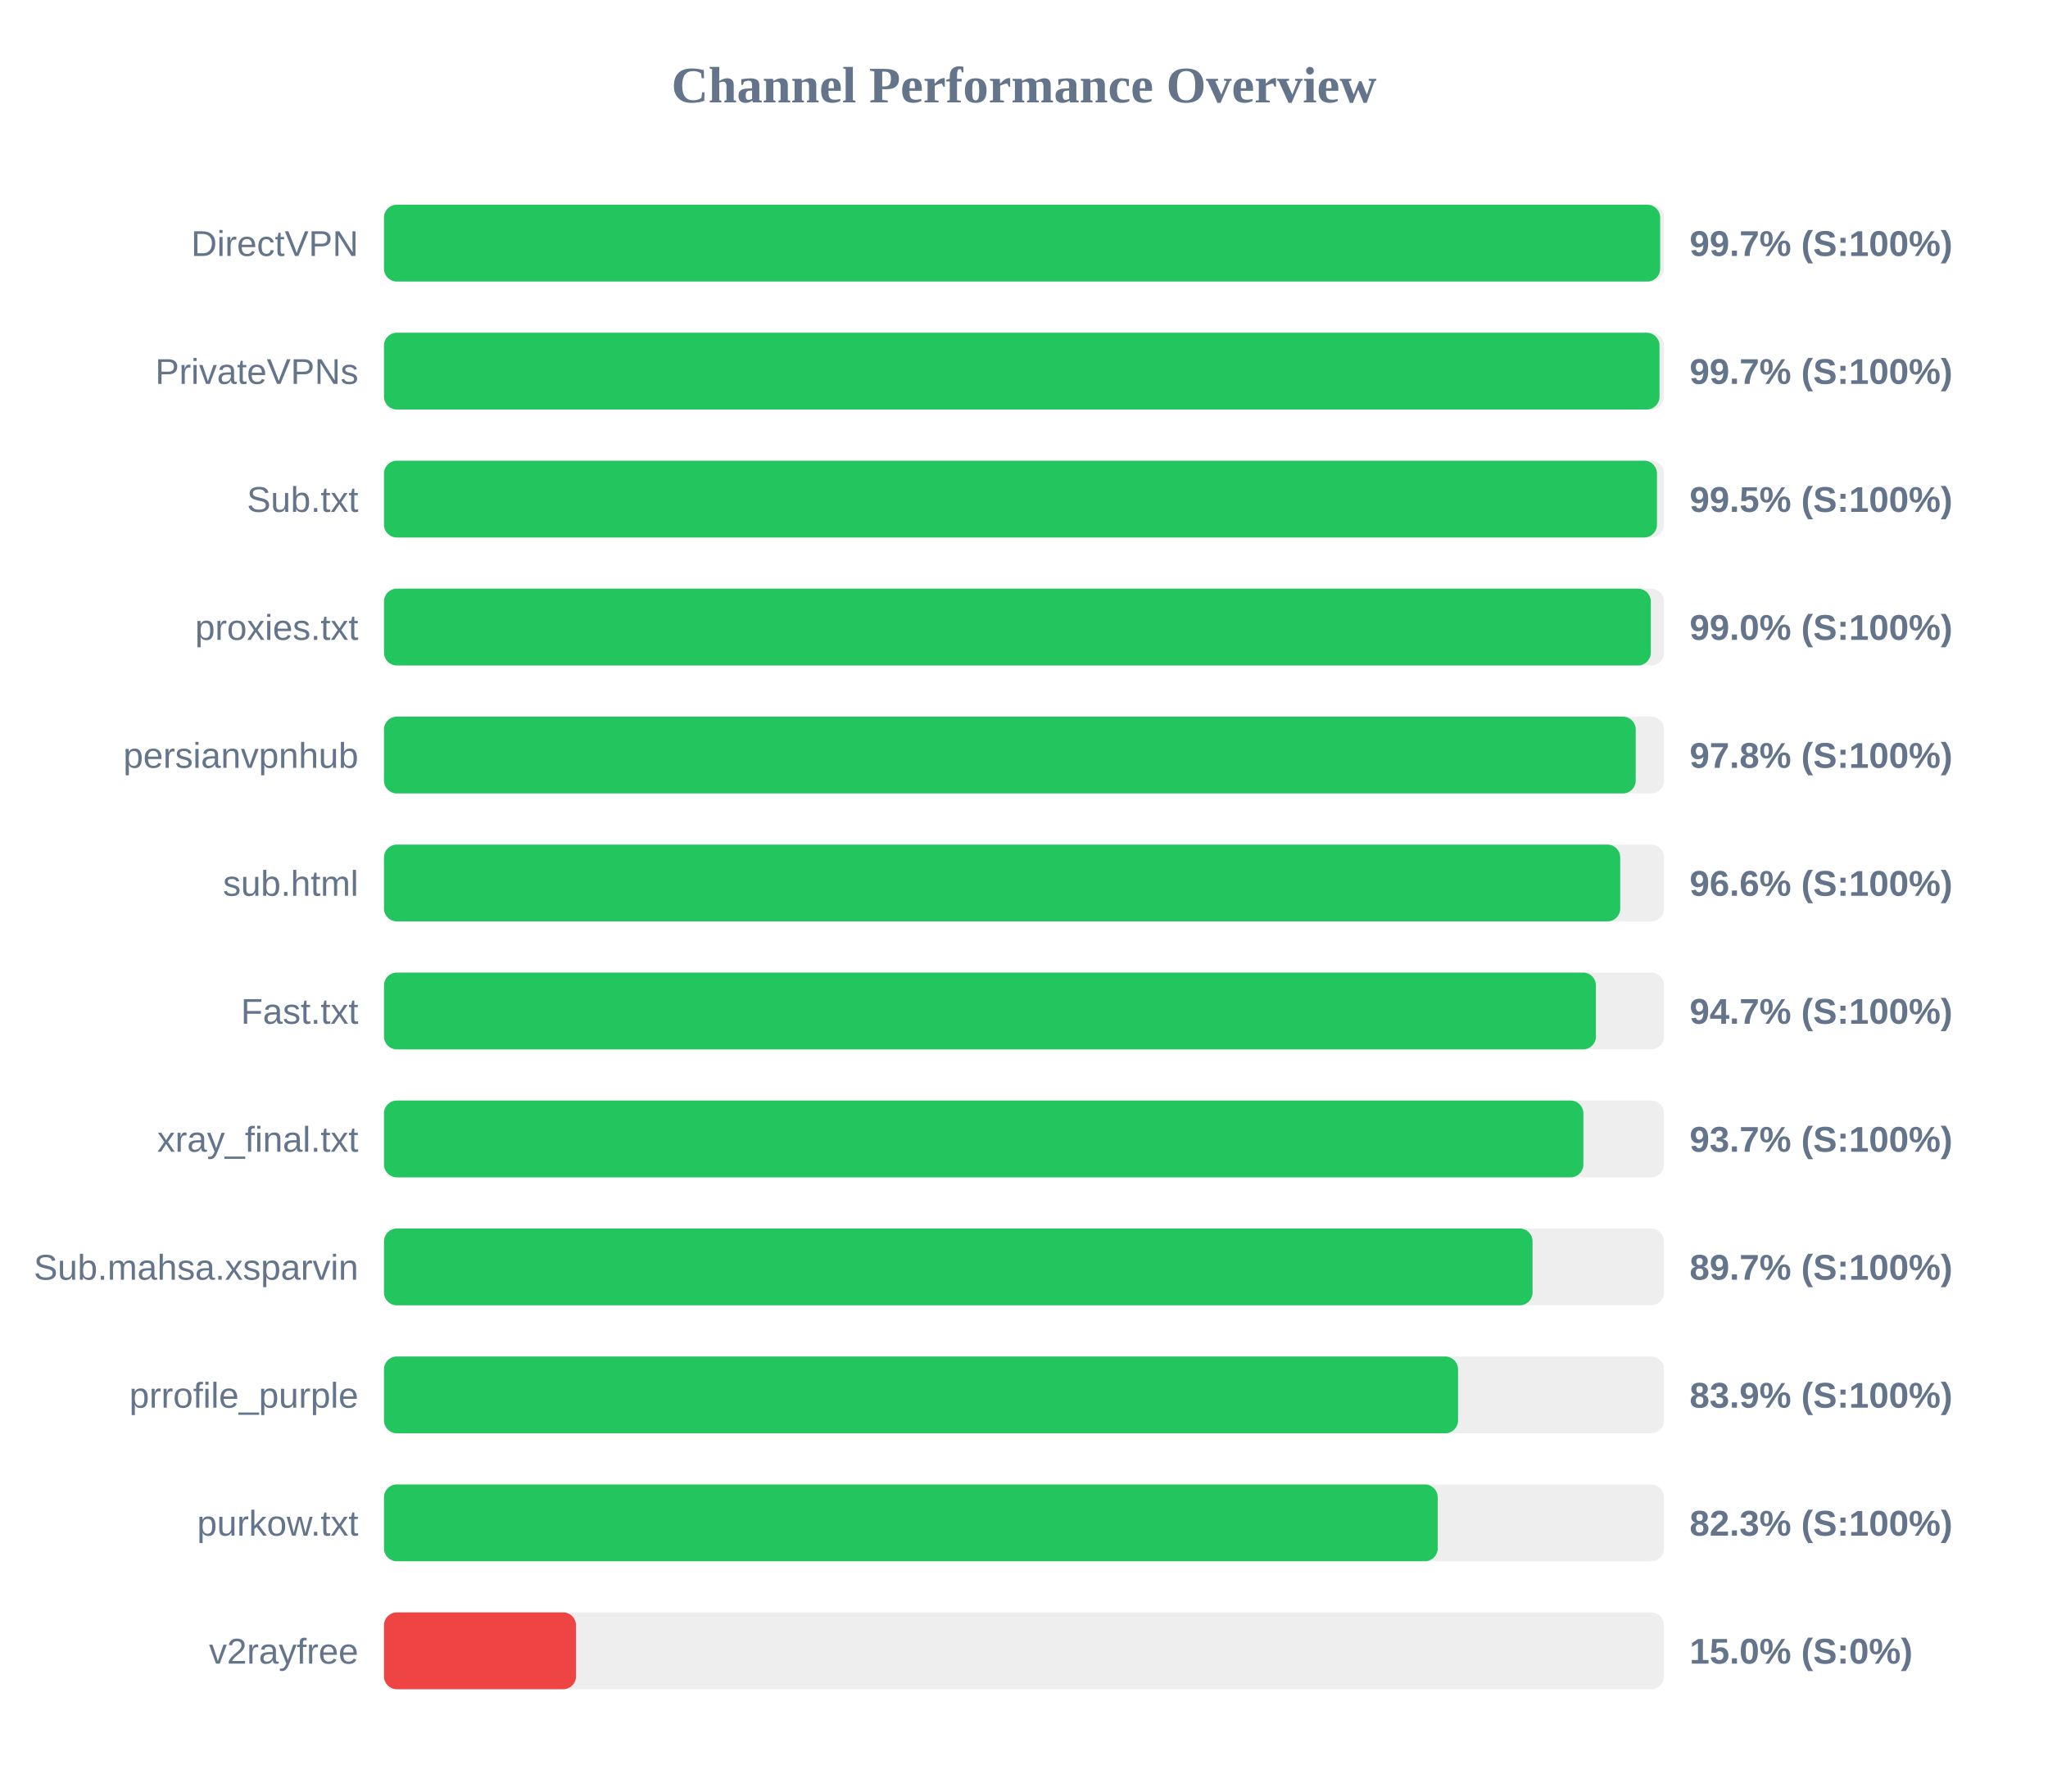
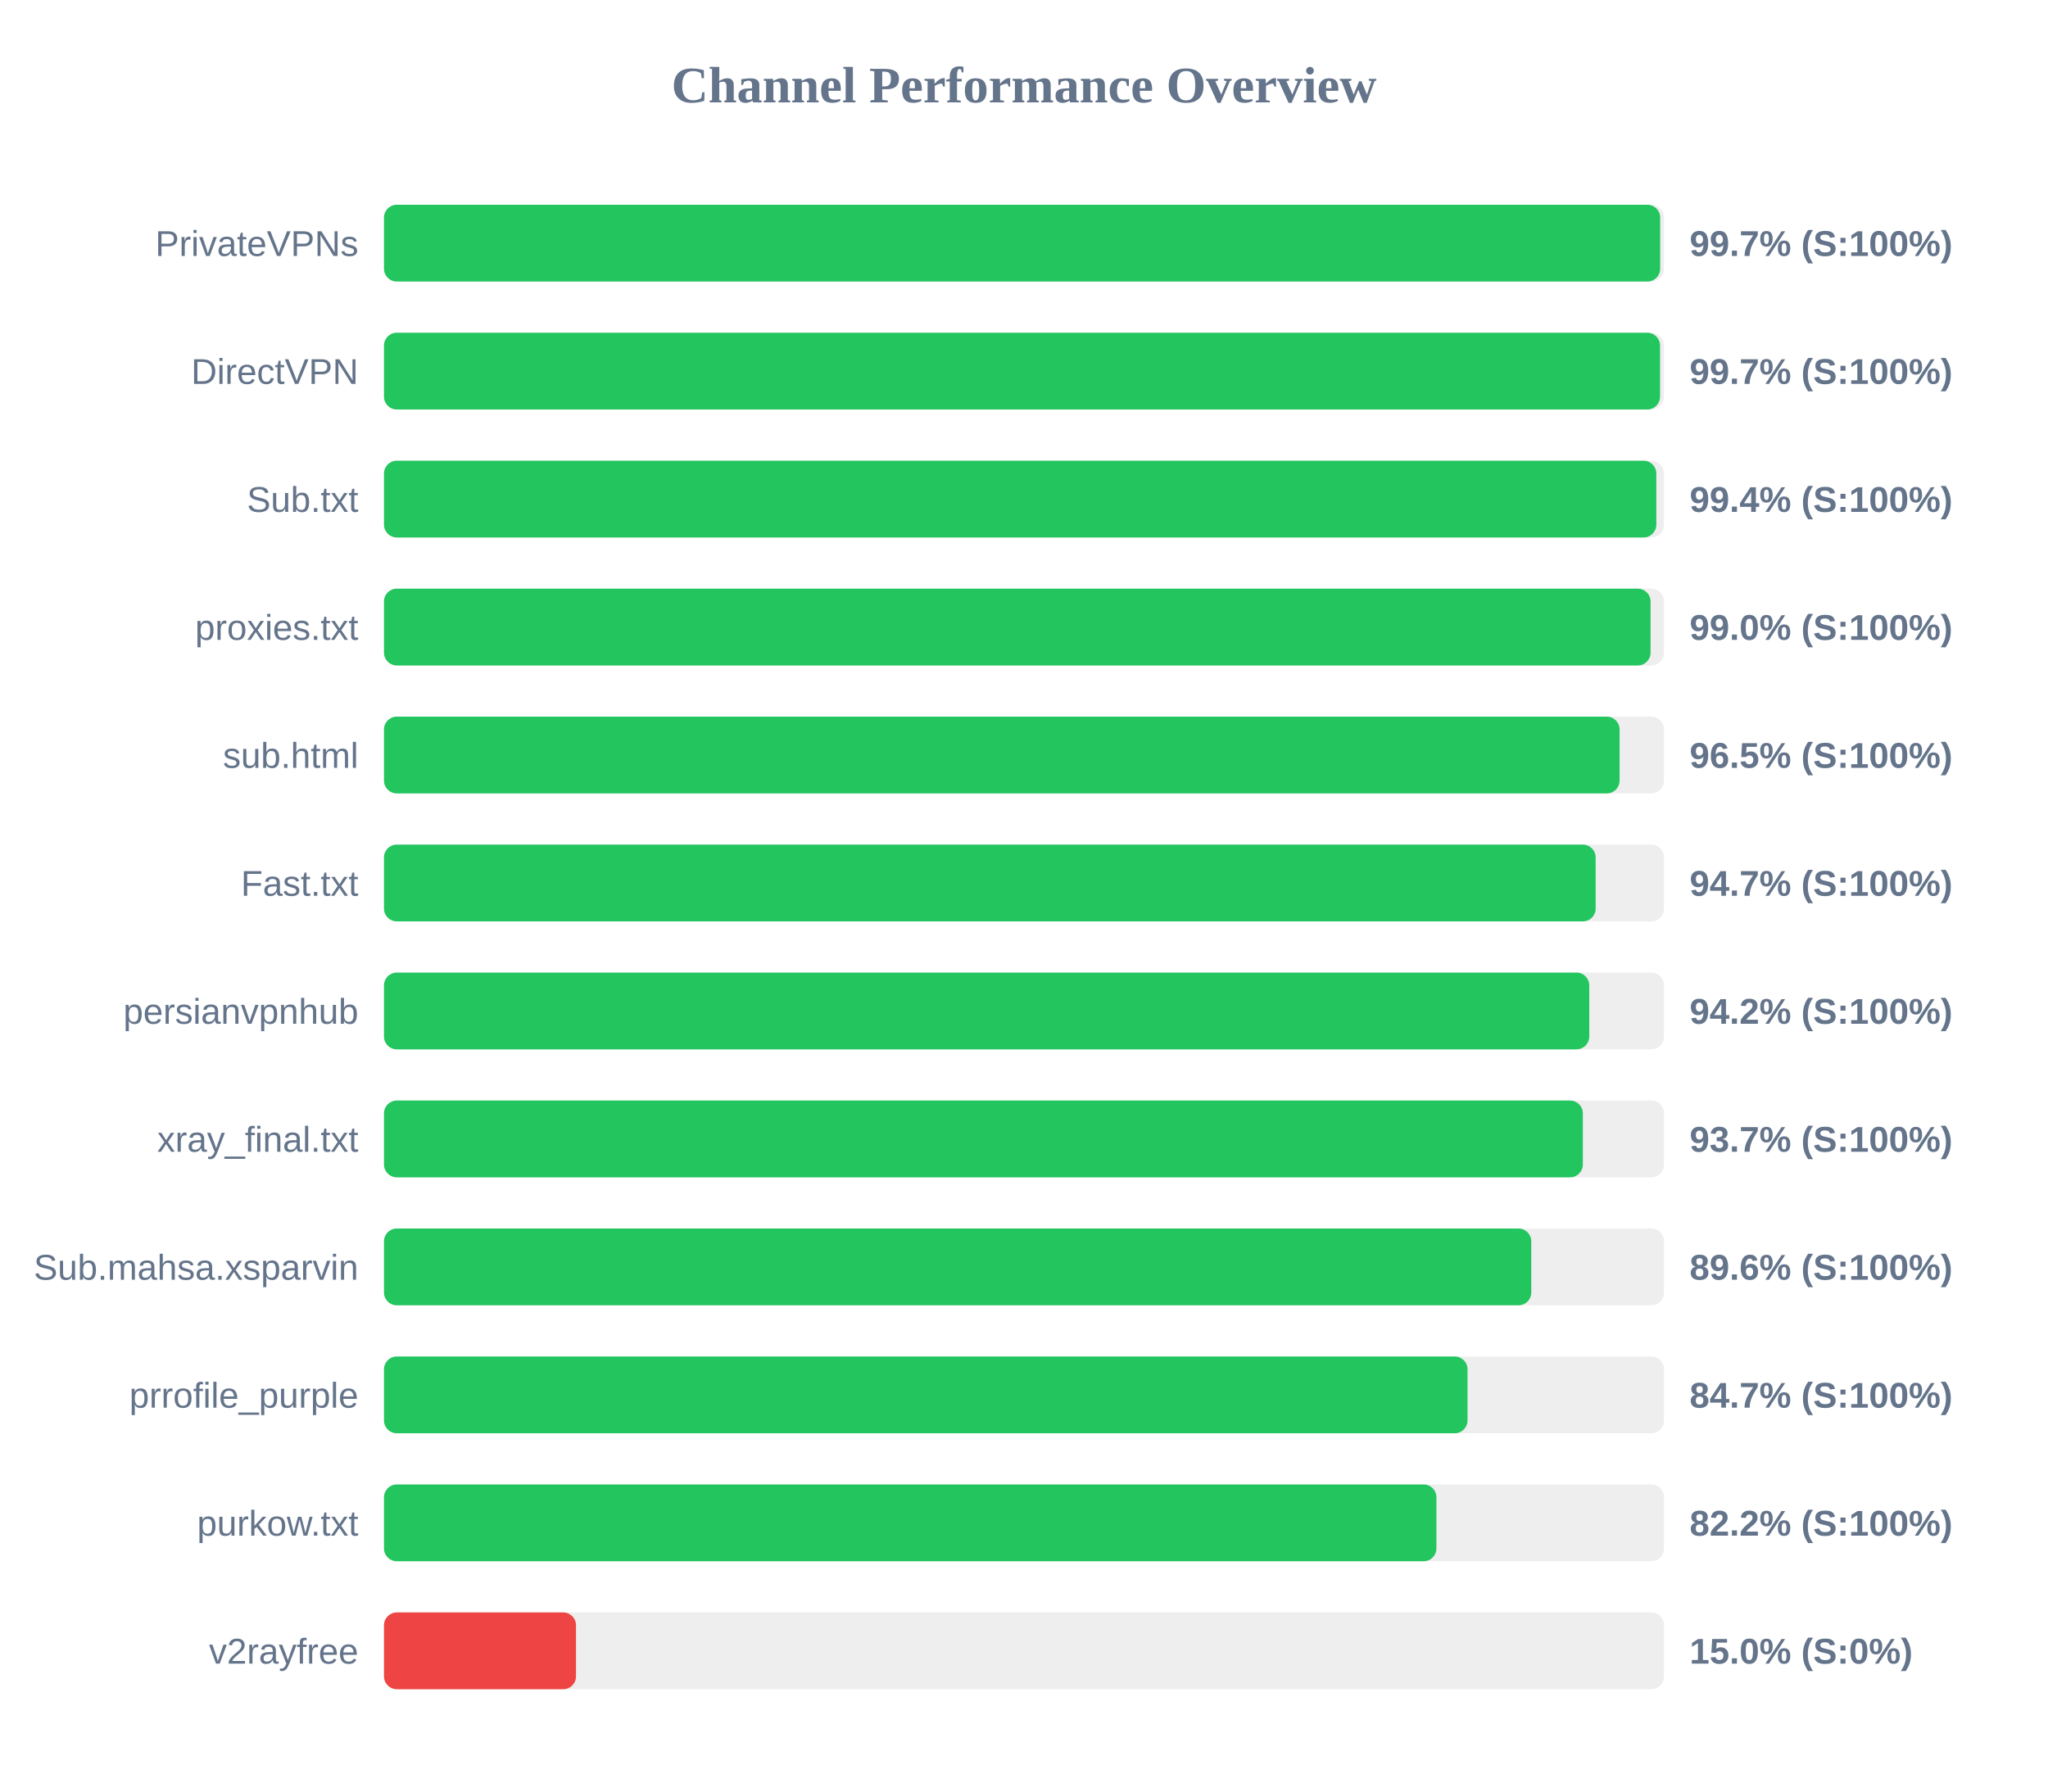
<svg xmlns="http://www.w3.org/2000/svg" width="800" height="700" version="1.1">
  <style>
        .row { font: 14px Arial; fill: #64748b; }
        .score { font: bold 14px Arial; fill: #64748b; }
    </style>
  <text x="400" y="40" text-anchor="middle" font-size="20px" font-weight="bold" fill="#64748b">Channel Performance Overview</text>
  <rect x="150" y="80" width="500" height="30" fill="#eee" rx="5" />
  <rect x="150" y="80" width="498.5" height="30" fill="#22c55e" rx="5" />
-   <text x="140" y="100" text-anchor="end" class="row">DirectVPN</text>
+   <text x="140" y="100" text-anchor="end" class="row">PrivateVPNs</text>
  <text x="660" y="100" text-anchor="start" class="score">99.7% (S:100%)</text>
  <rect x="150" y="130" width="500" height="30" fill="#eee" rx="5" />
-   <rect x="150" y="130" width="498.25" height="30" fill="#22c55e" rx="5" />
-   <text x="140" y="150" text-anchor="end" class="row">PrivateVPNs</text>
+   <rect x="150" y="130" width="498.45" height="30" fill="#22c55e" rx="5" />
+   <text x="140" y="150" text-anchor="end" class="row">DirectVPN</text>
  <text x="660" y="150" text-anchor="start" class="score">99.7% (S:100%)</text>
  <rect x="150" y="180" width="500" height="30" fill="#eee" rx="5" />
-   <rect x="150" y="180" width="497.25" height="30" fill="#22c55e" rx="5" />
+   <rect x="150" y="180" width="497.0" height="30" fill="#22c55e" rx="5" />
  <text x="140" y="200" text-anchor="end" class="row">Sub.txt</text>
-   <text x="660" y="200" text-anchor="start" class="score">99.5% (S:100%)</text>
+   <text x="660" y="200" text-anchor="start" class="score">99.4% (S:100%)</text>
  <rect x="150" y="230" width="500" height="30" fill="#eee" rx="5" />
-   <rect x="150" y="230" width="494.85" height="30" fill="#22c55e" rx="5" />
+   <rect x="150" y="230" width="494.75" height="30" fill="#22c55e" rx="5" />
  <text x="140" y="250" text-anchor="end" class="row">proxies.txt</text>
  <text x="660" y="250" text-anchor="start" class="score">99.0% (S:100%)</text>
  <rect x="150" y="280" width="500" height="30" fill="#eee" rx="5" />
-   <rect x="150" y="280" width="488.95" height="30" fill="#22c55e" rx="5" />
-   <text x="140" y="300" text-anchor="end" class="row">persianvpnhub</text>
-   <text x="660" y="300" text-anchor="start" class="score">97.8% (S:100%)</text>
+   <rect x="150" y="280" width="482.65" height="30" fill="#22c55e" rx="5" />
+   <text x="140" y="300" text-anchor="end" class="row">sub.html</text>
+   <text x="660" y="300" text-anchor="start" class="score">96.5% (S:100%)</text>
  <rect x="150" y="330" width="500" height="30" fill="#eee" rx="5" />
-   <rect x="150" y="330" width="482.9" height="30" fill="#22c55e" rx="5" />
-   <text x="140" y="350" text-anchor="end" class="row">sub.html</text>
-   <text x="660" y="350" text-anchor="start" class="score">96.6% (S:100%)</text>
+   <rect x="150" y="330" width="473.3" height="30" fill="#22c55e" rx="5" />
+   <text x="140" y="350" text-anchor="end" class="row">Fast.txt</text>
+   <text x="660" y="350" text-anchor="start" class="score">94.7% (S:100%)</text>
  <rect x="150" y="380" width="500" height="30" fill="#eee" rx="5" />
-   <rect x="150" y="380" width="473.4" height="30" fill="#22c55e" rx="5" />
-   <text x="140" y="400" text-anchor="end" class="row">Fast.txt</text>
-   <text x="660" y="400" text-anchor="start" class="score">94.7% (S:100%)</text>
+   <rect x="150" y="380" width="470.8" height="30" fill="#22c55e" rx="5" />
+   <text x="140" y="400" text-anchor="end" class="row">persianvpnhub</text>
+   <text x="660" y="400" text-anchor="start" class="score">94.2% (S:100%)</text>
  <rect x="150" y="430" width="500" height="30" fill="#eee" rx="5" />
-   <rect x="150" y="430" width="468.5" height="30" fill="#22c55e" rx="5" />
+   <rect x="150" y="430" width="468.3" height="30" fill="#22c55e" rx="5" />
  <text x="140" y="450" text-anchor="end" class="row">xray_final.txt</text>
  <text x="660" y="450" text-anchor="start" class="score">93.7% (S:100%)</text>
  <rect x="150" y="480" width="500" height="30" fill="#eee" rx="5" />
-   <rect x="150" y="480" width="448.65" height="30" fill="#22c55e" rx="5" />
+   <rect x="150" y="480" width="448.15" height="30" fill="#22c55e" rx="5" />
  <text x="140" y="500" text-anchor="end" class="row">Sub.mahsa.xsparvin</text>
-   <text x="660" y="500" text-anchor="start" class="score">89.7% (S:100%)</text>
+   <text x="660" y="500" text-anchor="start" class="score">89.6% (S:100%)</text>
  <rect x="150" y="530" width="500" height="30" fill="#eee" rx="5" />
-   <rect x="150" y="530" width="419.55" height="30" fill="#22c55e" rx="5" />
+   <rect x="150" y="530" width="423.25" height="30" fill="#22c55e" rx="5" />
  <text x="140" y="550" text-anchor="end" class="row">prrofile_purple</text>
-   <text x="660" y="550" text-anchor="start" class="score">83.9% (S:100%)</text>
+   <text x="660" y="550" text-anchor="start" class="score">84.7% (S:100%)</text>
  <rect x="150" y="580" width="500" height="30" fill="#eee" rx="5" />
-   <rect x="150" y="580" width="411.6" height="30" fill="#22c55e" rx="5" />
+   <rect x="150" y="580" width="411.1" height="30" fill="#22c55e" rx="5" />
  <text x="140" y="600" text-anchor="end" class="row">purkow.txt</text>
-   <text x="660" y="600" text-anchor="start" class="score">82.3% (S:100%)</text>
+   <text x="660" y="600" text-anchor="start" class="score">82.2% (S:100%)</text>
  <rect x="150" y="630" width="500" height="30" fill="#eee" rx="5" />
  <rect x="150" y="630" width="75.0" height="30" fill="#ef4444" rx="5" />
  <text x="140" y="650" text-anchor="end" class="row">v2rayfree</text>
  <text x="660" y="650" text-anchor="start" class="score">15.0% (S:0%)</text>
</svg>
